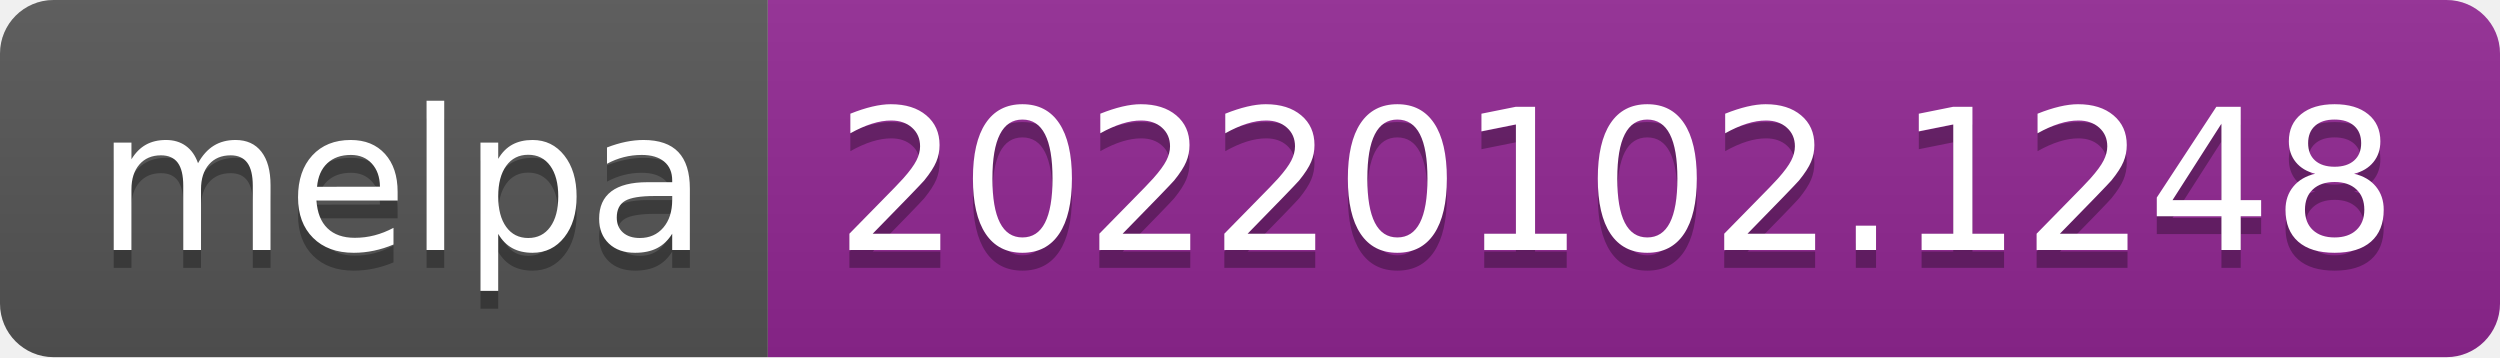
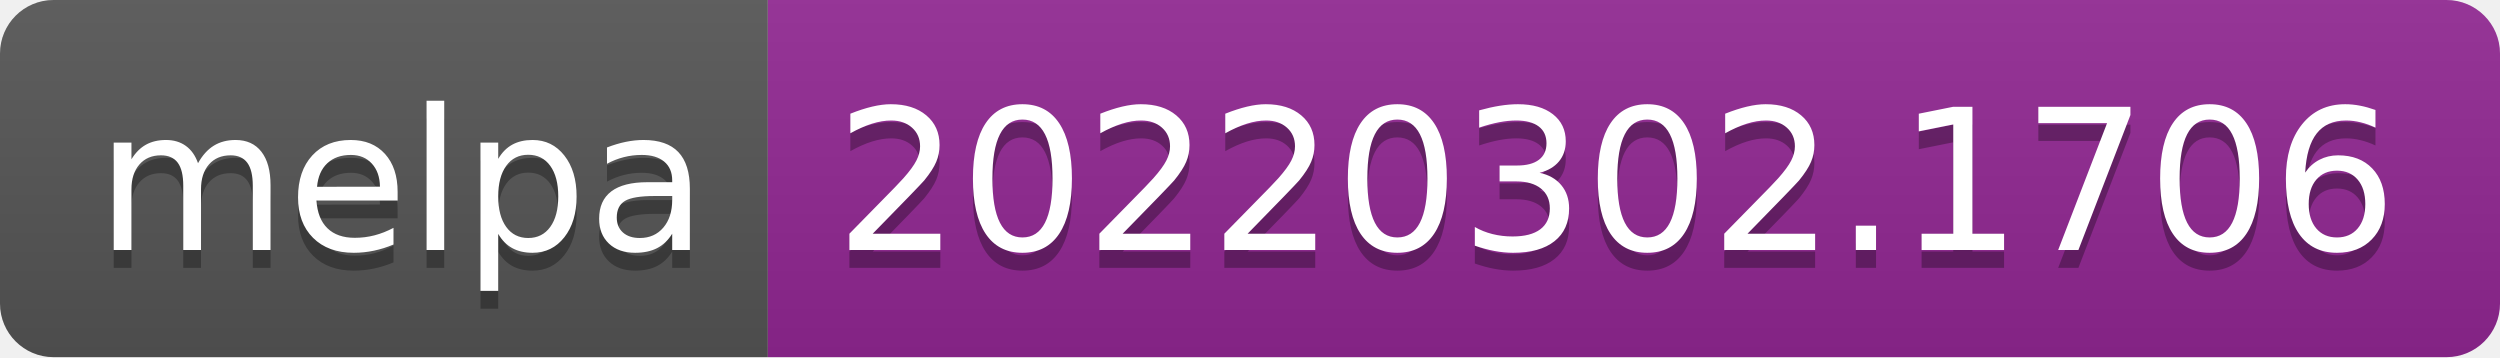
- <svg xmlns="http://www.w3.org/2000/svg" width="140" height="20" role="img" aria-label="melpa: 20220102.1248">
+ <svg xmlns="http://www.w3.org/2000/svg" width="140" height="20" role="img" aria-label="melpa: 20220302.1706">
  <linearGradient id="s" x2="0" y2="100%">
    <stop offset="0" stop-color="#bbb" stop-opacity=".1" />
    <stop offset="1" stop-opacity=".1" />
  </linearGradient>
  <clipPath id="r">
    <rect width="140" height="20" rx="3" fill="#fff" />
  </clipPath>
  <g clip-path="url(#r)">
    <rect width="43" height="20" fill="#555" />
    <rect x="43" width="97" height="20" fill="#922793" />
    <rect width="140" height="20" fill="url(#s)" />
  </g>
  <g fill="#fff" text-anchor="middle" font-family="Verdana,Geneva,DejaVu Sans,sans-serif" text-rendering="geometricPrecision" font-size="110">
    <text aria-hidden="true" x="225" y="150" fill="#010101" fill-opacity=".3" transform="scale(.1)" textLength="330">melpa</text>
    <text x="225" y="140" transform="scale(.1)" fill="#fff" textLength="330">melpa</text>
-     <text aria-hidden="true" x="905" y="150" fill="#010101" fill-opacity=".3" transform="scale(.1)" textLength="870">20220102.1248</text>
-     <text x="905" y="140" transform="scale(.1)" fill="#fff" textLength="870">20220102.1248</text>
+     <text aria-hidden="true" x="905" y="150" fill="#010101" fill-opacity=".3" transform="scale(.1)" textLength="870">20220302.1706</text>
+     <text x="905" y="140" transform="scale(.1)" fill="#fff" textLength="870">20220302.1706</text>
  </g>
</svg>
